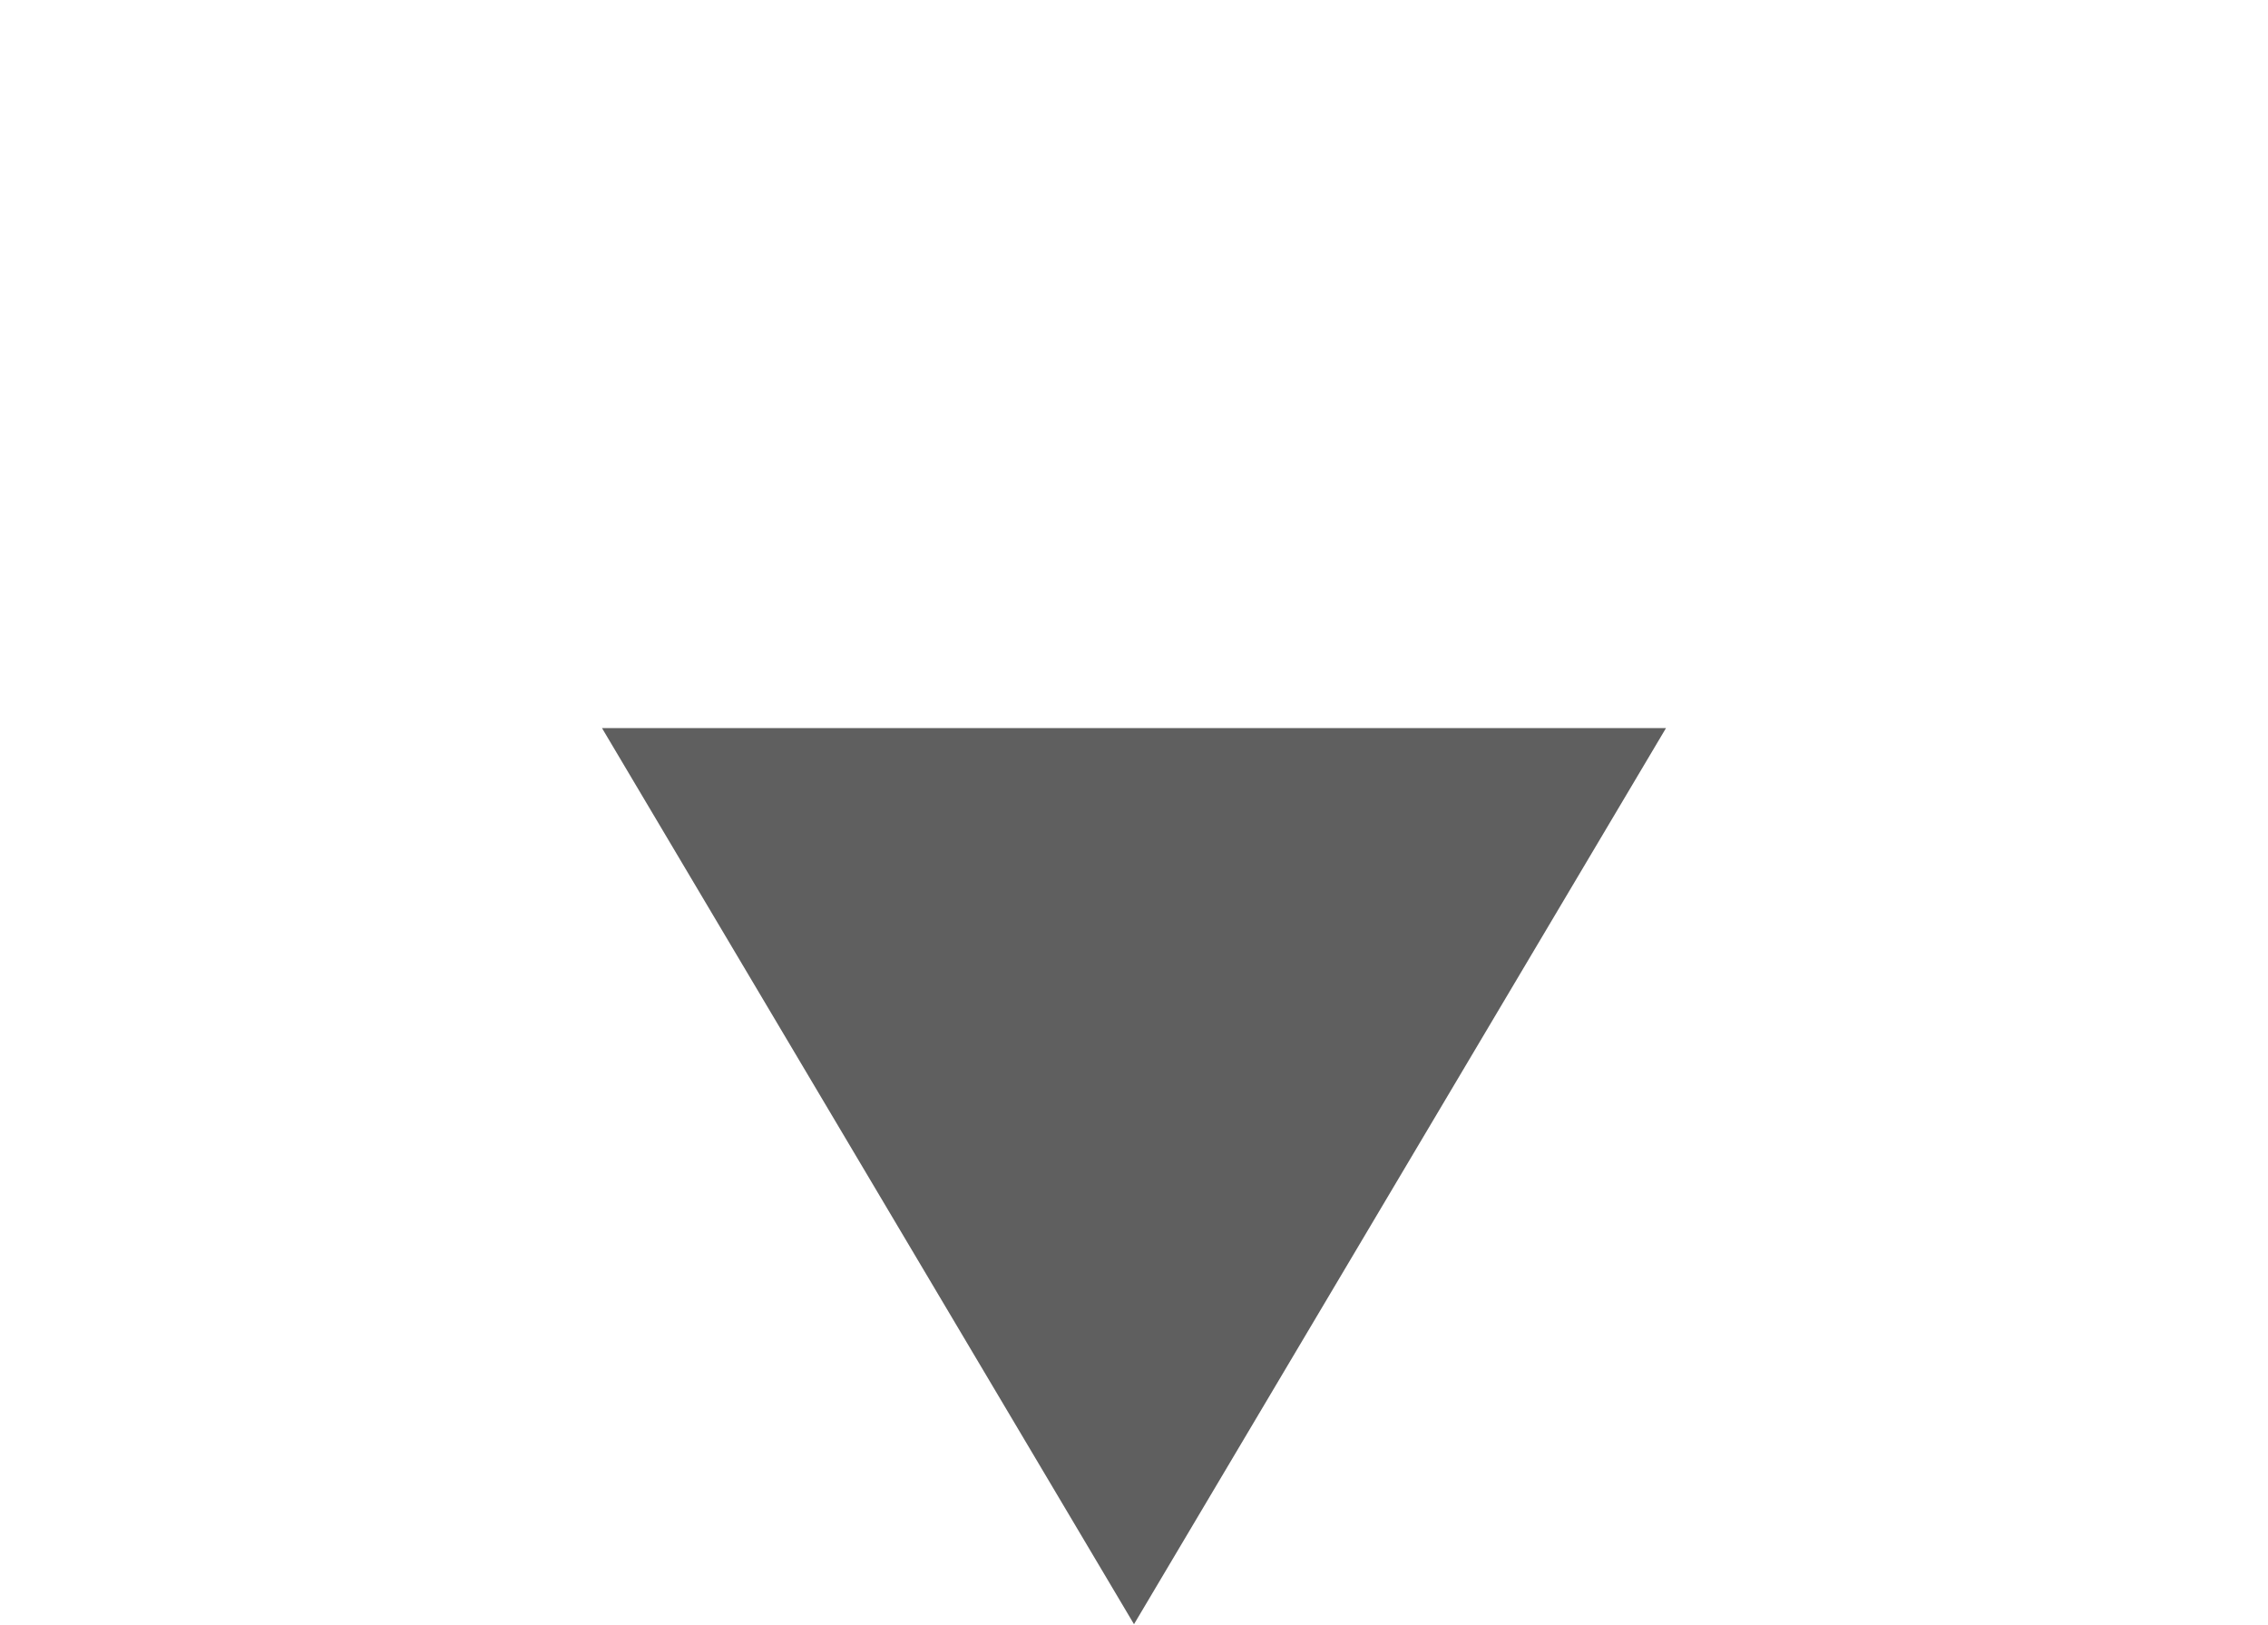
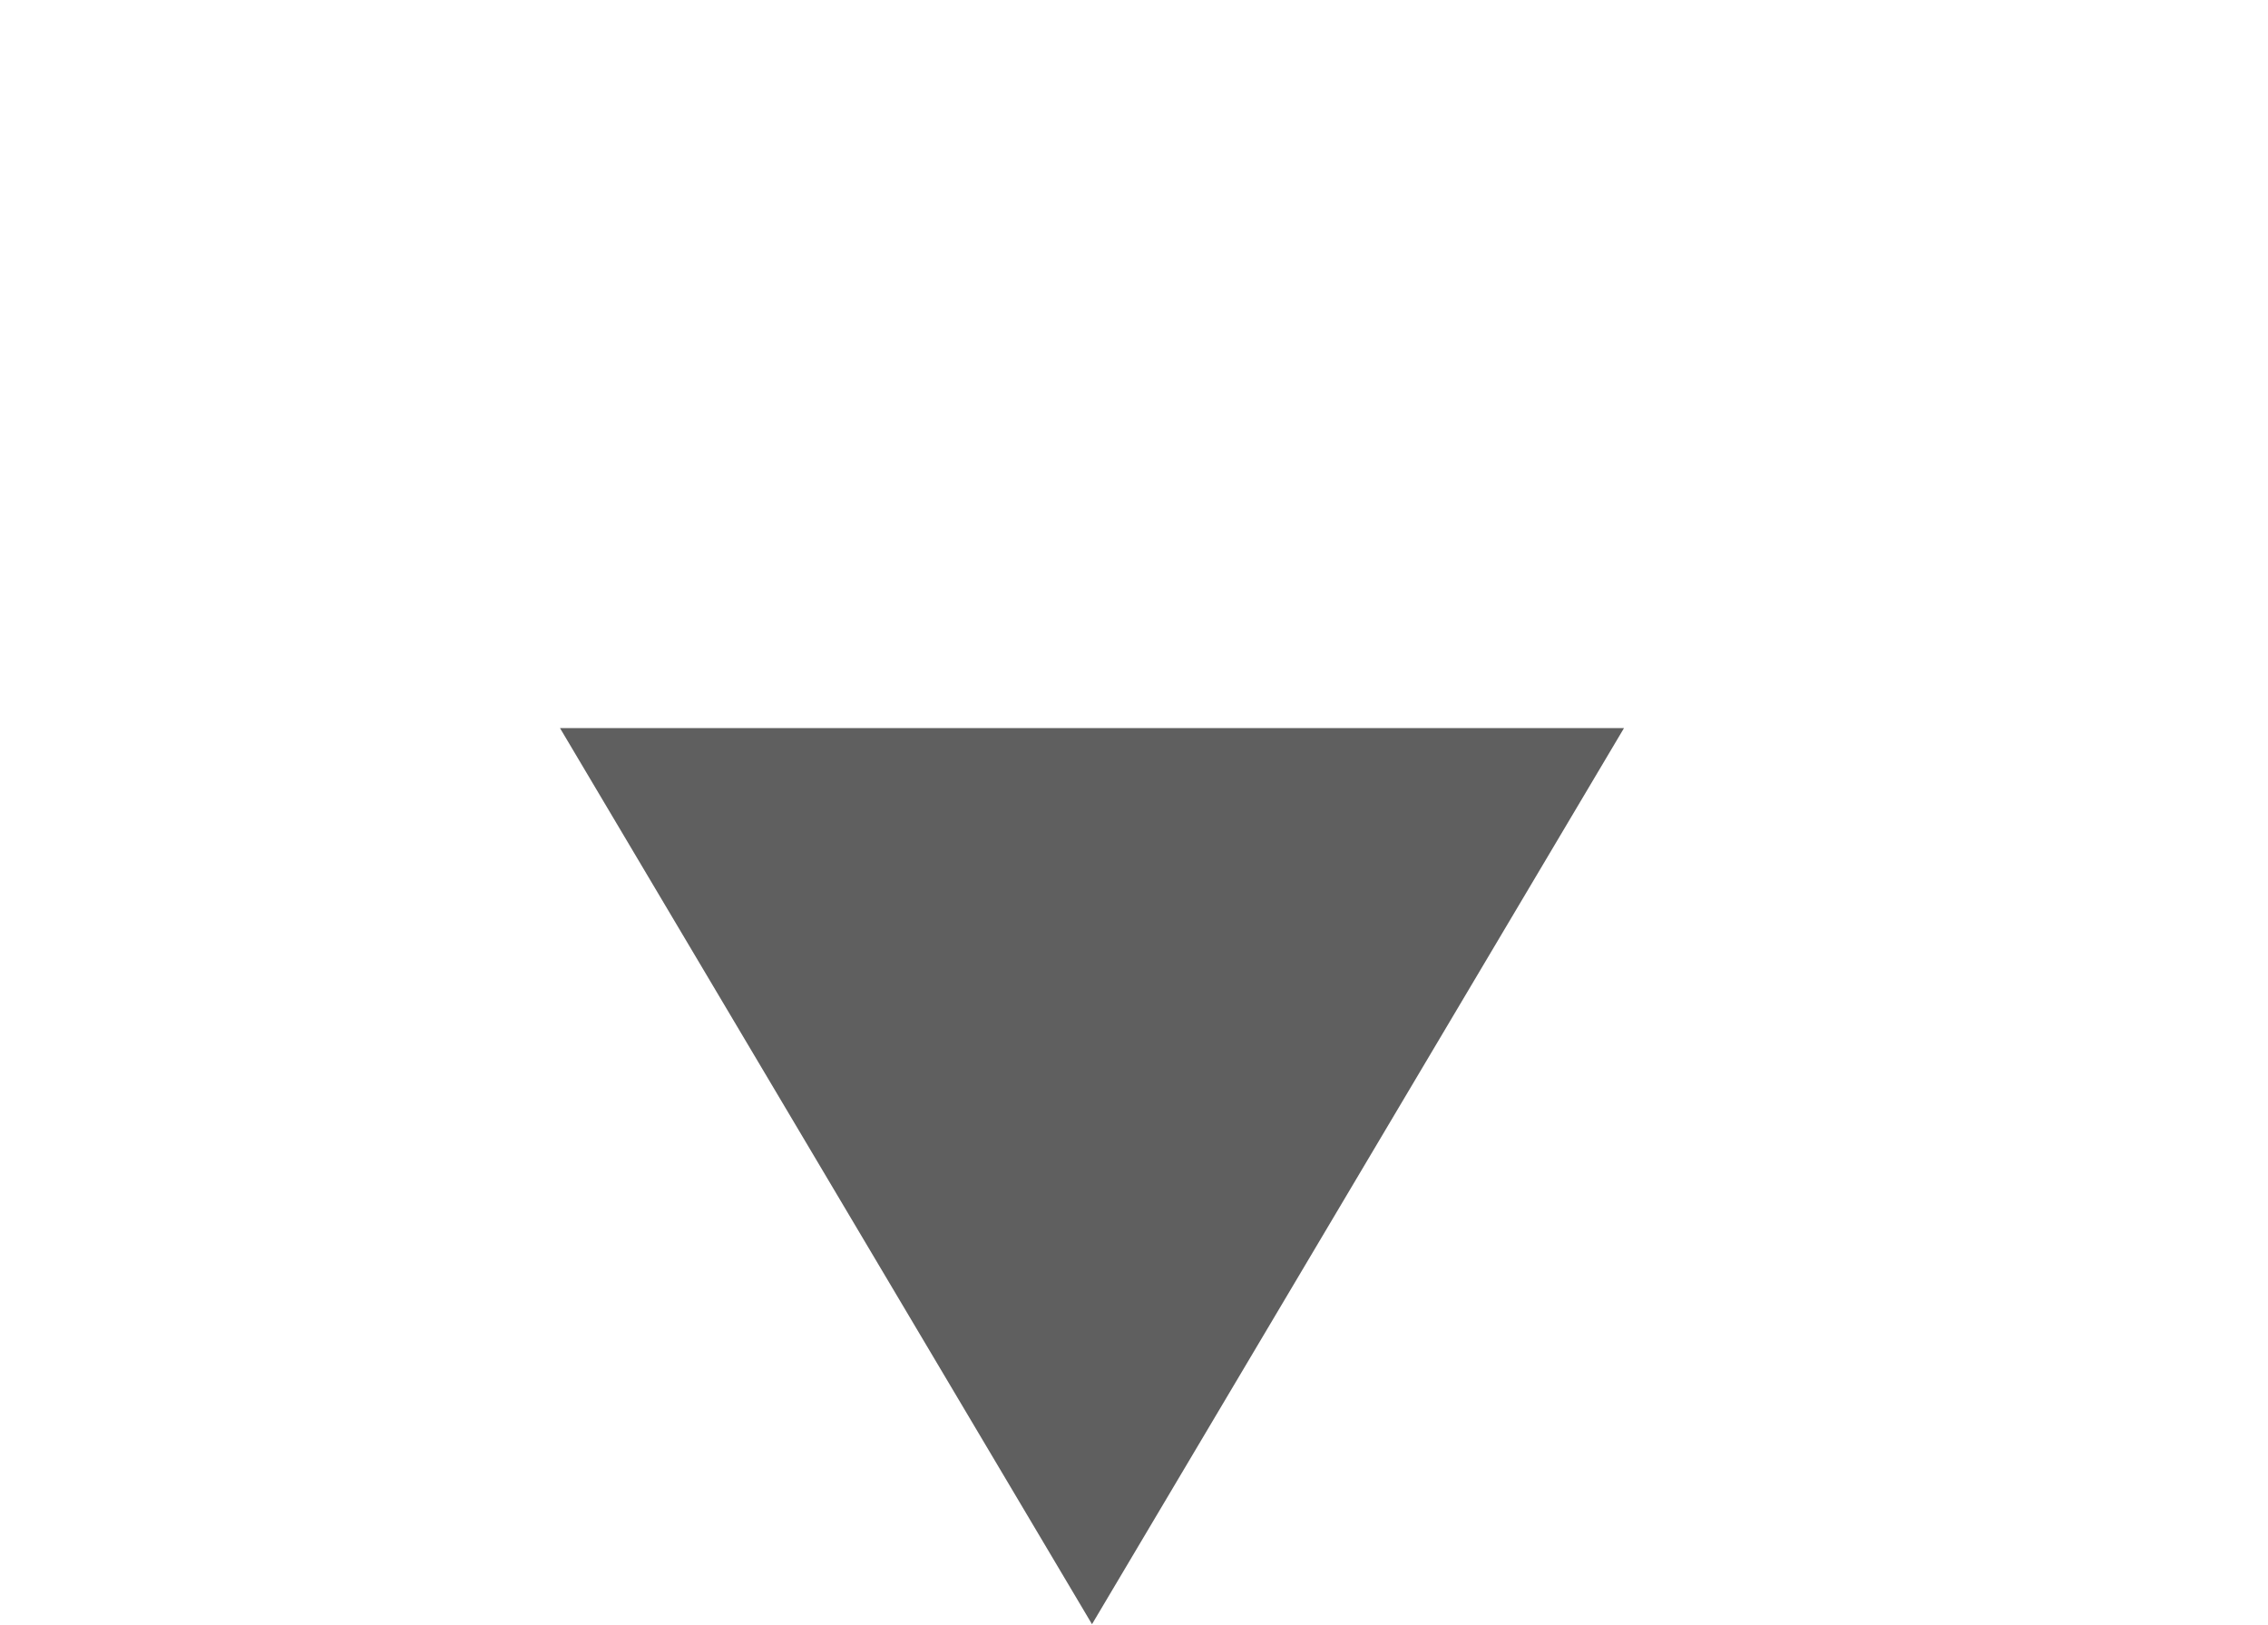
<svg width="405" height="290">
-   <polygon fill="#5f5f5f" points="107.5,130 297.5,130, 202.5,290" />
+   <polygon fill="#5f5f5f" points="100,130 290,130, 195,290" />
</svg>
